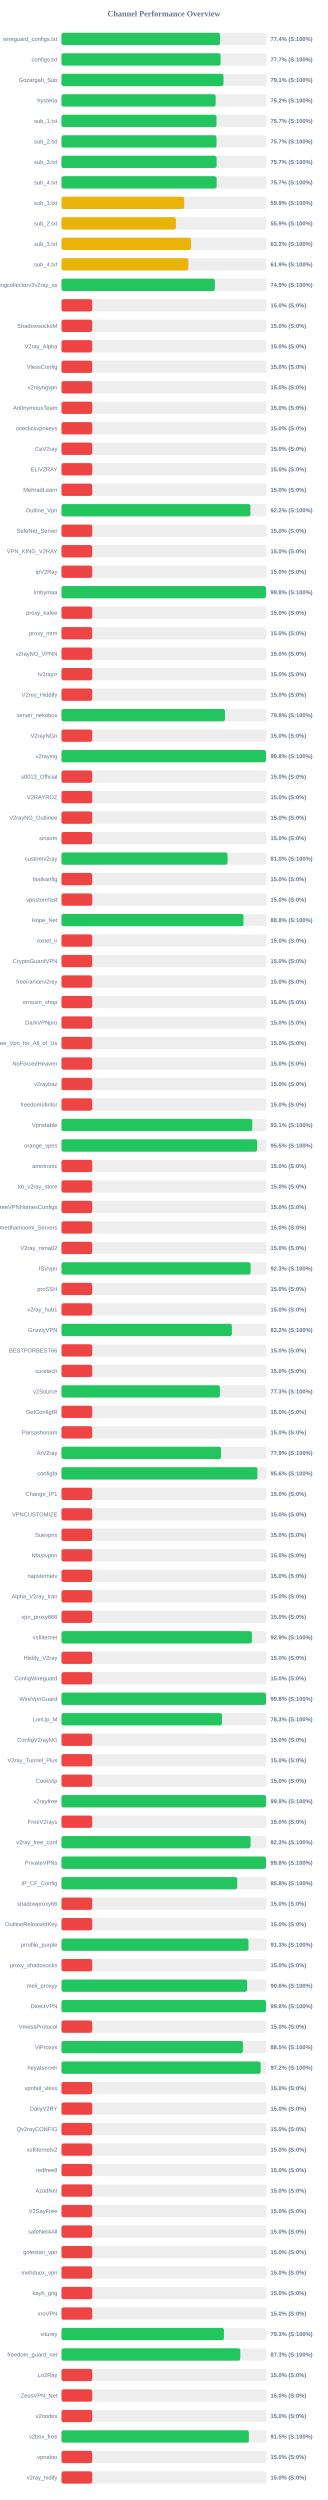
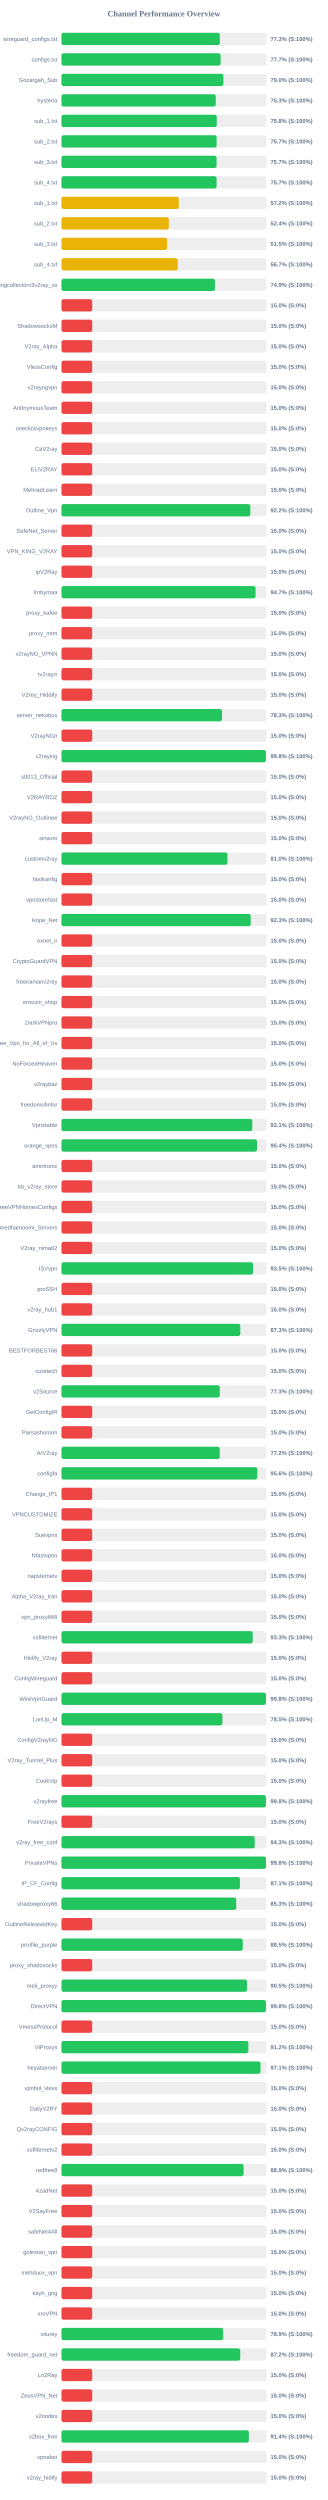
<svg xmlns="http://www.w3.org/2000/svg" width="800" height="6100" version="1.1">
  <style>
        .row { font: 14px Arial; fill: #64748b; }
        .score { font: bold 14px Arial; fill: #64748b; }
    </style>
  <text x="400" y="40" text-anchor="middle" font-size="20px" font-weight="bold" fill="#64748b">Channel Performance Overview</text>
  <rect x="150" y="80" width="500" height="30" fill="#eee" rx="5" />
-   <rect x="150" y="80" width="386.85" height="30" fill="#22c55e" rx="5" />
+   <rect x="150" y="80" width="386.4" height="30" fill="#22c55e" rx="5" />
  <text x="140" y="100" text-anchor="end" class="row">wireguard_configs.txt</text>
-   <text x="660" y="100" text-anchor="start" class="score">77.4% (S:100%)</text>
+   <text x="660" y="100" text-anchor="start" class="score">77.3% (S:100%)</text>
  <rect x="150" y="130" width="500" height="30" fill="#eee" rx="5" />
-   <rect x="150" y="130" width="388.3" height="30" fill="#22c55e" rx="5" />
+   <rect x="150" y="130" width="388.35" height="30" fill="#22c55e" rx="5" />
  <text x="140" y="150" text-anchor="end" class="row">configs.txt</text>
  <text x="660" y="150" text-anchor="start" class="score">77.7% (S:100%)</text>
  <rect x="150" y="180" width="500" height="30" fill="#eee" rx="5" />
-   <rect x="150" y="180" width="395.3" height="30" fill="#22c55e" rx="5" />
+   <rect x="150" y="180" width="395.05" height="30" fill="#22c55e" rx="5" />
  <text x="140" y="200" text-anchor="end" class="row">Gozargah_Sub</text>
-   <text x="660" y="200" text-anchor="start" class="score">79.1% (S:100%)</text>
+   <text x="660" y="200" text-anchor="start" class="score">79.0% (S:100%)</text>
  <rect x="150" y="230" width="500" height="30" fill="#eee" rx="5" />
-   <rect x="150" y="230" width="376.2" height="30" fill="#22c55e" rx="5" />
+   <rect x="150" y="230" width="376.4" height="30" fill="#22c55e" rx="5" />
  <text x="140" y="250" text-anchor="end" class="row">hysteria</text>
-   <text x="660" y="250" text-anchor="start" class="score">75.2% (S:100%)</text>
+   <text x="660" y="250" text-anchor="start" class="score">75.3% (S:100%)</text>
  <rect x="150" y="280" width="500" height="30" fill="#eee" rx="5" />
-   <rect x="150" y="280" width="378.35" height="30" fill="#22c55e" rx="5" />
+   <rect x="150" y="280" width="378.95" height="30" fill="#22c55e" rx="5" />
  <text x="140" y="300" text-anchor="end" class="row">sub_1.txt</text>
-   <text x="660" y="300" text-anchor="start" class="score">75.7% (S:100%)</text>
+   <text x="660" y="300" text-anchor="start" class="score">75.8% (S:100%)</text>
  <rect x="150" y="330" width="500" height="30" fill="#eee" rx="5" />
-   <rect x="150" y="330" width="378.35" height="30" fill="#22c55e" rx="5" />
+   <rect x="150" y="330" width="378.6" height="30" fill="#22c55e" rx="5" />
  <text x="140" y="350" text-anchor="end" class="row">sub_2.txt</text>
  <text x="660" y="350" text-anchor="start" class="score">75.7% (S:100%)</text>
  <rect x="150" y="380" width="500" height="30" fill="#eee" rx="5" />
-   <rect x="150" y="380" width="378.5" height="30" fill="#22c55e" rx="5" />
+   <rect x="150" y="380" width="378.45" height="30" fill="#22c55e" rx="5" />
  <text x="140" y="400" text-anchor="end" class="row">sub_3.txt</text>
  <text x="660" y="400" text-anchor="start" class="score">75.7% (S:100%)</text>
  <rect x="150" y="430" width="500" height="30" fill="#eee" rx="5" />
-   <rect x="150" y="430" width="378.6" height="30" fill="#22c55e" rx="5" />
+   <rect x="150" y="430" width="378.5" height="30" fill="#22c55e" rx="5" />
  <text x="140" y="450" text-anchor="end" class="row">sub_4.txt</text>
  <text x="660" y="450" text-anchor="start" class="score">75.7% (S:100%)</text>
  <rect x="150" y="480" width="500" height="30" fill="#eee" rx="5" />
-   <rect x="150" y="480" width="299.4" height="30" fill="#eab308" rx="5" />
+   <rect x="150" y="480" width="286.2" height="30" fill="#eab308" rx="5" />
  <text x="140" y="500" text-anchor="end" class="row">sub_1.txt</text>
-   <text x="660" y="500" text-anchor="start" class="score">59.9% (S:100%)</text>
+   <text x="660" y="500" text-anchor="start" class="score">57.2% (S:100%)</text>
  <rect x="150" y="530" width="500" height="30" fill="#eee" rx="5" />
-   <rect x="150" y="530" width="279.25" height="30" fill="#eab308" rx="5" />
+   <rect x="150" y="530" width="261.9" height="30" fill="#eab308" rx="5" />
  <text x="140" y="550" text-anchor="end" class="row">sub_2.txt</text>
-   <text x="660" y="550" text-anchor="start" class="score">55.9% (S:100%)</text>
+   <text x="660" y="550" text-anchor="start" class="score">52.4% (S:100%)</text>
  <rect x="150" y="580" width="500" height="30" fill="#eee" rx="5" />
-   <rect x="150" y="580" width="316.05" height="30" fill="#eab308" rx="5" />
+   <rect x="150" y="580" width="257.5" height="30" fill="#eab308" rx="5" />
  <text x="140" y="600" text-anchor="end" class="row">sub_3.txt</text>
-   <text x="660" y="600" text-anchor="start" class="score">63.2% (S:100%)</text>
+   <text x="660" y="600" text-anchor="start" class="score">51.5% (S:100%)</text>
  <rect x="150" y="630" width="500" height="30" fill="#eee" rx="5" />
-   <rect x="150" y="630" width="309.55" height="30" fill="#eab308" rx="5" />
+   <rect x="150" y="630" width="283.65" height="30" fill="#eab308" rx="5" />
  <text x="140" y="650" text-anchor="end" class="row">sub_4.txt</text>
-   <text x="660" y="650" text-anchor="start" class="score">61.9% (S:100%)</text>
+   <text x="660" y="650" text-anchor="start" class="score">56.7% (S:100%)</text>
  <rect x="150" y="680" width="500" height="30" fill="#eee" rx="5" />
-   <rect x="150" y="680" width="374.3" height="30" fill="#22c55e" rx="5" />
+   <rect x="150" y="680" width="374.45" height="30" fill="#22c55e" rx="5" />
  <text x="140" y="700" text-anchor="end" class="row">kayhgngcollectorv3v2ray_ss</text>
  <text x="660" y="700" text-anchor="start" class="score">74.9% (S:100%)</text>
  <rect x="150" y="730" width="500" height="30" fill="#eee" rx="5" />
  <rect x="150" y="730" width="75.0" height="30" fill="#ef4444" rx="5" />
  <text x="140" y="750" text-anchor="end" class="row" />
  <text x="660" y="750" text-anchor="start" class="score">15.0% (S:0%)</text>
  <rect x="150" y="780" width="500" height="30" fill="#eee" rx="5" />
  <rect x="150" y="780" width="75.0" height="30" fill="#ef4444" rx="5" />
  <text x="140" y="800" text-anchor="end" class="row">ShadowsocksM</text>
  <text x="660" y="800" text-anchor="start" class="score">15.0% (S:0%)</text>
  <rect x="150" y="830" width="500" height="30" fill="#eee" rx="5" />
  <rect x="150" y="830" width="75.0" height="30" fill="#ef4444" rx="5" />
  <text x="140" y="850" text-anchor="end" class="row">V2ray_Alpha</text>
  <text x="660" y="850" text-anchor="start" class="score">15.0% (S:0%)</text>
  <rect x="150" y="880" width="500" height="30" fill="#eee" rx="5" />
  <rect x="150" y="880" width="75.0" height="30" fill="#ef4444" rx="5" />
  <text x="140" y="900" text-anchor="end" class="row">VlessConfig</text>
  <text x="660" y="900" text-anchor="start" class="score">15.0% (S:0%)</text>
  <rect x="150" y="930" width="500" height="30" fill="#eee" rx="5" />
  <rect x="150" y="930" width="75.0" height="30" fill="#ef4444" rx="5" />
  <text x="140" y="950" text-anchor="end" class="row">v2rayngvpn</text>
  <text x="660" y="950" text-anchor="start" class="score">15.0% (S:0%)</text>
  <rect x="150" y="980" width="500" height="30" fill="#eee" rx="5" />
  <rect x="150" y="980" width="75.0" height="30" fill="#ef4444" rx="5" />
  <text x="140" y="1000" text-anchor="end" class="row">An0nymousTeam</text>
  <text x="660" y="1000" text-anchor="start" class="score">15.0% (S:0%)</text>
  <rect x="150" y="1030" width="500" height="30" fill="#eee" rx="5" />
  <rect x="150" y="1030" width="75.0" height="30" fill="#ef4444" rx="5" />
  <text x="140" y="1050" text-anchor="end" class="row">oneclickvpnkeys</text>
  <text x="660" y="1050" text-anchor="start" class="score">15.0% (S:0%)</text>
  <rect x="150" y="1080" width="500" height="30" fill="#eee" rx="5" />
  <rect x="150" y="1080" width="75.0" height="30" fill="#ef4444" rx="5" />
  <text x="140" y="1100" text-anchor="end" class="row">CaV2ray</text>
  <text x="660" y="1100" text-anchor="start" class="score">15.0% (S:0%)</text>
  <rect x="150" y="1130" width="500" height="30" fill="#eee" rx="5" />
  <rect x="150" y="1130" width="75.0" height="30" fill="#ef4444" rx="5" />
  <text x="140" y="1150" text-anchor="end" class="row">ELiV2RAY</text>
  <text x="660" y="1150" text-anchor="start" class="score">15.0% (S:0%)</text>
  <rect x="150" y="1180" width="500" height="30" fill="#eee" rx="5" />
  <rect x="150" y="1180" width="75.0" height="30" fill="#ef4444" rx="5" />
  <text x="140" y="1200" text-anchor="end" class="row">MehradLearn</text>
  <text x="660" y="1200" text-anchor="start" class="score">15.0% (S:0%)</text>
  <rect x="150" y="1230" width="500" height="30" fill="#eee" rx="5" />
-   <rect x="150" y="1230" width="460.95" height="30" fill="#22c55e" rx="5" />
+   <rect x="150" y="1230" width="460.75" height="30" fill="#22c55e" rx="5" />
  <text x="140" y="1250" text-anchor="end" class="row">Outline_Vpn</text>
  <text x="660" y="1250" text-anchor="start" class="score">92.2% (S:100%)</text>
  <rect x="150" y="1280" width="500" height="30" fill="#eee" rx="5" />
  <rect x="150" y="1280" width="75.0" height="30" fill="#ef4444" rx="5" />
  <text x="140" y="1300" text-anchor="end" class="row">SafeNet_Server</text>
  <text x="660" y="1300" text-anchor="start" class="score">15.0% (S:0%)</text>
  <rect x="150" y="1330" width="500" height="30" fill="#eee" rx="5" />
  <rect x="150" y="1330" width="75.0" height="30" fill="#ef4444" rx="5" />
  <text x="140" y="1350" text-anchor="end" class="row">VPN_KING_V2RAY</text>
  <text x="660" y="1350" text-anchor="start" class="score">15.0% (S:0%)</text>
  <rect x="150" y="1380" width="500" height="30" fill="#eee" rx="5" />
  <rect x="150" y="1380" width="75.0" height="30" fill="#ef4444" rx="5" />
  <text x="140" y="1400" text-anchor="end" class="row">ipV2Ray</text>
  <text x="660" y="1400" text-anchor="start" class="score">15.0% (S:0%)</text>
  <rect x="150" y="1430" width="500" height="30" fill="#eee" rx="5" />
-   <rect x="150" y="1430" width="498.9" height="30" fill="#22c55e" rx="5" />
+   <rect x="150" y="1430" width="473.6" height="30" fill="#22c55e" rx="5" />
  <text x="140" y="1450" text-anchor="end" class="row">lrnbymaa</text>
-   <text x="660" y="1450" text-anchor="start" class="score">99.8% (S:100%)</text>
+   <text x="660" y="1450" text-anchor="start" class="score">94.7% (S:100%)</text>
  <rect x="150" y="1480" width="500" height="30" fill="#eee" rx="5" />
  <rect x="150" y="1480" width="75.0" height="30" fill="#ef4444" rx="5" />
  <text x="140" y="1500" text-anchor="end" class="row">proxy_kafee</text>
  <text x="660" y="1500" text-anchor="start" class="score">15.0% (S:0%)</text>
  <rect x="150" y="1530" width="500" height="30" fill="#eee" rx="5" />
  <rect x="150" y="1530" width="75.0" height="30" fill="#ef4444" rx="5" />
  <text x="140" y="1550" text-anchor="end" class="row">proxy_mtm</text>
  <text x="660" y="1550" text-anchor="start" class="score">15.0% (S:0%)</text>
  <rect x="150" y="1580" width="500" height="30" fill="#eee" rx="5" />
  <rect x="150" y="1580" width="75.0" height="30" fill="#ef4444" rx="5" />
  <text x="140" y="1600" text-anchor="end" class="row">v2rayNG_VPNN</text>
  <text x="660" y="1600" text-anchor="start" class="score">15.0% (S:0%)</text>
  <rect x="150" y="1630" width="500" height="30" fill="#eee" rx="5" />
  <rect x="150" y="1630" width="75.0" height="30" fill="#ef4444" rx="5" />
  <text x="140" y="1650" text-anchor="end" class="row">tv2rayrr</text>
  <text x="660" y="1650" text-anchor="start" class="score">15.0% (S:0%)</text>
  <rect x="150" y="1680" width="500" height="30" fill="#eee" rx="5" />
  <rect x="150" y="1680" width="75.0" height="30" fill="#ef4444" rx="5" />
  <text x="140" y="1700" text-anchor="end" class="row">V2rey_Hiddify</text>
  <text x="660" y="1700" text-anchor="start" class="score">15.0% (S:0%)</text>
  <rect x="150" y="1730" width="500" height="30" fill="#eee" rx="5" />
-   <rect x="150" y="1730" width="399.0" height="30" fill="#22c55e" rx="5" />
+   <rect x="150" y="1730" width="391.75" height="30" fill="#22c55e" rx="5" />
  <text x="140" y="1750" text-anchor="end" class="row">server_nekobox</text>
-   <text x="660" y="1750" text-anchor="start" class="score">79.8% (S:100%)</text>
+   <text x="660" y="1750" text-anchor="start" class="score">78.3% (S:100%)</text>
  <rect x="150" y="1780" width="500" height="30" fill="#eee" rx="5" />
  <rect x="150" y="1780" width="75.0" height="30" fill="#ef4444" rx="5" />
  <text x="140" y="1800" text-anchor="end" class="row">V2rayNGn</text>
  <text x="660" y="1800" text-anchor="start" class="score">15.0% (S:0%)</text>
  <rect x="150" y="1830" width="500" height="30" fill="#eee" rx="5" />
-   <rect x="150" y="1830" width="499.0" height="30" fill="#22c55e" rx="5" />
+   <rect x="150" y="1830" width="498.85" height="30" fill="#22c55e" rx="5" />
  <text x="140" y="1850" text-anchor="end" class="row">v2raying</text>
  <text x="660" y="1850" text-anchor="start" class="score">99.8% (S:100%)</text>
  <rect x="150" y="1880" width="500" height="30" fill="#eee" rx="5" />
  <rect x="150" y="1880" width="75.0" height="30" fill="#ef4444" rx="5" />
  <text x="140" y="1900" text-anchor="end" class="row">s0013_Official</text>
  <text x="660" y="1900" text-anchor="start" class="score">15.0% (S:0%)</text>
  <rect x="150" y="1930" width="500" height="30" fill="#eee" rx="5" />
  <rect x="150" y="1930" width="75.0" height="30" fill="#ef4444" rx="5" />
  <text x="140" y="1950" text-anchor="end" class="row">V2RAYROZ</text>
  <text x="660" y="1950" text-anchor="start" class="score">15.0% (S:0%)</text>
  <rect x="150" y="1980" width="500" height="30" fill="#eee" rx="5" />
  <rect x="150" y="1980" width="75.0" height="30" fill="#ef4444" rx="5" />
  <text x="140" y="2000" text-anchor="end" class="row">V2rayNG_Outlinee</text>
  <text x="660" y="2000" text-anchor="start" class="score">15.0% (S:0%)</text>
  <rect x="150" y="2030" width="500" height="30" fill="#eee" rx="5" />
  <rect x="150" y="2030" width="75.0" height="30" fill="#ef4444" rx="5" />
  <text x="140" y="2050" text-anchor="end" class="row">sinavm</text>
  <text x="660" y="2050" text-anchor="start" class="score">15.0% (S:0%)</text>
  <rect x="150" y="2080" width="500" height="30" fill="#eee" rx="5" />
-   <rect x="150" y="2080" width="405.25" height="30" fill="#22c55e" rx="5" />
+   <rect x="150" y="2080" width="404.95" height="30" fill="#22c55e" rx="5" />
  <text x="140" y="2100" text-anchor="end" class="row">customv2ray</text>
  <text x="660" y="2100" text-anchor="start" class="score">81.0% (S:100%)</text>
  <rect x="150" y="2130" width="500" height="30" fill="#eee" rx="5" />
  <rect x="150" y="2130" width="75.0" height="30" fill="#ef4444" rx="5" />
  <text x="140" y="2150" text-anchor="end" class="row">fastkanfig</text>
  <text x="660" y="2150" text-anchor="start" class="score">15.0% (S:0%)</text>
  <rect x="150" y="2180" width="500" height="30" fill="#eee" rx="5" />
  <rect x="150" y="2180" width="75.0" height="30" fill="#ef4444" rx="5" />
  <text x="140" y="2200" text-anchor="end" class="row">vpnstorefast</text>
  <text x="660" y="2200" text-anchor="start" class="score">15.0% (S:0%)</text>
  <rect x="150" y="2230" width="500" height="30" fill="#eee" rx="5" />
-   <rect x="150" y="2230" width="444.05" height="30" fill="#22c55e" rx="5" />
+   <rect x="150" y="2230" width="461.65" height="30" fill="#22c55e" rx="5" />
  <text x="140" y="2250" text-anchor="end" class="row">Hope_Net</text>
-   <text x="660" y="2250" text-anchor="start" class="score">88.8% (S:100%)</text>
+   <text x="660" y="2250" text-anchor="start" class="score">92.3% (S:100%)</text>
  <rect x="150" y="2280" width="500" height="30" fill="#eee" rx="5" />
  <rect x="150" y="2280" width="75.0" height="30" fill="#ef4444" rx="5" />
  <text x="140" y="2300" text-anchor="end" class="row">oxnet_ir</text>
  <text x="660" y="2300" text-anchor="start" class="score">15.0% (S:0%)</text>
  <rect x="150" y="2330" width="500" height="30" fill="#eee" rx="5" />
  <rect x="150" y="2330" width="75.0" height="30" fill="#ef4444" rx="5" />
  <text x="140" y="2350" text-anchor="end" class="row">CryptoGuardVPN</text>
  <text x="660" y="2350" text-anchor="start" class="score">15.0% (S:0%)</text>
  <rect x="150" y="2380" width="500" height="30" fill="#eee" rx="5" />
  <rect x="150" y="2380" width="75.0" height="30" fill="#ef4444" rx="5" />
  <text x="140" y="2400" text-anchor="end" class="row">freeiranianv2rey</text>
  <text x="660" y="2400" text-anchor="start" class="score">15.0% (S:0%)</text>
  <rect x="150" y="2430" width="500" height="30" fill="#eee" rx="5" />
  <rect x="150" y="2430" width="75.0" height="30" fill="#ef4444" rx="5" />
  <text x="140" y="2450" text-anchor="end" class="row">ernoxin_shop</text>
  <text x="660" y="2450" text-anchor="start" class="score">15.0% (S:0%)</text>
  <rect x="150" y="2480" width="500" height="30" fill="#eee" rx="5" />
  <rect x="150" y="2480" width="75.0" height="30" fill="#ef4444" rx="5" />
  <text x="140" y="2500" text-anchor="end" class="row">DarkVPNpro</text>
  <text x="660" y="2500" text-anchor="start" class="score">15.0% (S:0%)</text>
  <rect x="150" y="2530" width="500" height="30" fill="#eee" rx="5" />
  <rect x="150" y="2530" width="75.0" height="30" fill="#ef4444" rx="5" />
  <text x="140" y="2550" text-anchor="end" class="row">Free_Vpn_for_All_of_Us</text>
  <text x="660" y="2550" text-anchor="start" class="score">15.0% (S:0%)</text>
  <rect x="150" y="2580" width="500" height="30" fill="#eee" rx="5" />
  <rect x="150" y="2580" width="75.0" height="30" fill="#ef4444" rx="5" />
  <text x="140" y="2600" text-anchor="end" class="row">NoForcedHeaven</text>
  <text x="660" y="2600" text-anchor="start" class="score">15.0% (S:0%)</text>
  <rect x="150" y="2630" width="500" height="30" fill="#eee" rx="5" />
  <rect x="150" y="2630" width="75.0" height="30" fill="#ef4444" rx="5" />
  <text x="140" y="2650" text-anchor="end" class="row">v2raybaz</text>
  <text x="660" y="2650" text-anchor="start" class="score">15.0% (S:0%)</text>
  <rect x="150" y="2680" width="500" height="30" fill="#eee" rx="5" />
  <rect x="150" y="2680" width="75.0" height="30" fill="#ef4444" rx="5" />
  <text x="140" y="2700" text-anchor="end" class="row">freedomofinfor</text>
  <text x="660" y="2700" text-anchor="start" class="score">15.0% (S:0%)</text>
  <rect x="150" y="2730" width="500" height="30" fill="#eee" rx="5" />
-   <rect x="150" y="2730" width="465.55" height="30" fill="#22c55e" rx="5" />
+   <rect x="150" y="2730" width="465.5" height="30" fill="#22c55e" rx="5" />
  <text x="140" y="2750" text-anchor="end" class="row">Vpnstable</text>
  <text x="660" y="2750" text-anchor="start" class="score">93.1% (S:100%)</text>
  <rect x="150" y="2780" width="500" height="30" fill="#eee" rx="5" />
-   <rect x="150" y="2780" width="477.45" height="30" fill="#22c55e" rx="5" />
+   <rect x="150" y="2780" width="477.1" height="30" fill="#22c55e" rx="5" />
  <text x="140" y="2800" text-anchor="end" class="row">orange_vpns</text>
-   <text x="660" y="2800" text-anchor="start" class="score">95.5% (S:100%)</text>
+   <text x="660" y="2800" text-anchor="start" class="score">95.4% (S:100%)</text>
  <rect x="150" y="2830" width="500" height="30" fill="#eee" rx="5" />
  <rect x="150" y="2830" width="75.0" height="30" fill="#ef4444" rx="5" />
  <text x="140" y="2850" text-anchor="end" class="row">amirtronic</text>
  <text x="660" y="2850" text-anchor="start" class="score">15.0% (S:0%)</text>
  <rect x="150" y="2880" width="500" height="30" fill="#eee" rx="5" />
  <rect x="150" y="2880" width="75.0" height="30" fill="#ef4444" rx="5" />
  <text x="140" y="2900" text-anchor="end" class="row">kb_v2ray_store</text>
  <text x="660" y="2900" text-anchor="start" class="score">15.0% (S:0%)</text>
  <rect x="150" y="2930" width="500" height="30" fill="#eee" rx="5" />
  <rect x="150" y="2930" width="75.0" height="30" fill="#ef4444" rx="5" />
  <text x="140" y="2950" text-anchor="end" class="row">FreeVPNHomesConfigs</text>
  <text x="660" y="2950" text-anchor="start" class="score">15.0% (S:0%)</text>
  <rect x="150" y="2980" width="500" height="30" fill="#eee" rx="5" />
  <rect x="150" y="2980" width="75.0" height="30" fill="#ef4444" rx="5" />
  <text x="140" y="3000" text-anchor="end" class="row">Ahmedhamoomi_Servers</text>
  <text x="660" y="3000" text-anchor="start" class="score">15.0% (S:0%)</text>
  <rect x="150" y="3030" width="500" height="30" fill="#eee" rx="5" />
  <rect x="150" y="3030" width="75.0" height="30" fill="#ef4444" rx="5" />
  <text x="140" y="3050" text-anchor="end" class="row">V2ray_nima02</text>
  <text x="660" y="3050" text-anchor="start" class="score">15.0% (S:0%)</text>
  <rect x="150" y="3080" width="500" height="30" fill="#eee" rx="5" />
-   <rect x="150" y="3080" width="461.5" height="30" fill="#22c55e" rx="5" />
+   <rect x="150" y="3080" width="467.45" height="30" fill="#22c55e" rx="5" />
  <text x="140" y="3100" text-anchor="end" class="row">ISVvpn</text>
-   <text x="660" y="3100" text-anchor="start" class="score">92.3% (S:100%)</text>
+   <text x="660" y="3100" text-anchor="start" class="score">93.5% (S:100%)</text>
  <rect x="150" y="3130" width="500" height="30" fill="#eee" rx="5" />
  <rect x="150" y="3130" width="75.0" height="30" fill="#ef4444" rx="5" />
  <text x="140" y="3150" text-anchor="end" class="row">proSSH</text>
  <text x="660" y="3150" text-anchor="start" class="score">15.0% (S:0%)</text>
  <rect x="150" y="3180" width="500" height="30" fill="#eee" rx="5" />
  <rect x="150" y="3180" width="75.0" height="30" fill="#ef4444" rx="5" />
  <text x="140" y="3200" text-anchor="end" class="row">v2ray_hub1</text>
  <text x="660" y="3200" text-anchor="start" class="score">15.0% (S:0%)</text>
  <rect x="150" y="3230" width="500" height="30" fill="#eee" rx="5" />
-   <rect x="150" y="3230" width="415.75" height="30" fill="#22c55e" rx="5" />
+   <rect x="150" y="3230" width="436.35" height="30" fill="#22c55e" rx="5" />
  <text x="140" y="3250" text-anchor="end" class="row">GrizzlyVPN</text>
-   <text x="660" y="3250" text-anchor="start" class="score">83.2% (S:100%)</text>
+   <text x="660" y="3250" text-anchor="start" class="score">87.3% (S:100%)</text>
  <rect x="150" y="3280" width="500" height="30" fill="#eee" rx="5" />
  <rect x="150" y="3280" width="75.0" height="30" fill="#ef4444" rx="5" />
  <text x="140" y="3300" text-anchor="end" class="row">BESTFORBEST66</text>
  <text x="660" y="3300" text-anchor="start" class="score">15.0% (S:0%)</text>
  <rect x="150" y="3330" width="500" height="30" fill="#eee" rx="5" />
  <rect x="150" y="3330" width="75.0" height="30" fill="#ef4444" rx="5" />
  <text x="140" y="3350" text-anchor="end" class="row">curetech</text>
  <text x="660" y="3350" text-anchor="start" class="score">15.0% (S:0%)</text>
  <rect x="150" y="3380" width="500" height="30" fill="#eee" rx="5" />
-   <rect x="150" y="3380" width="386.5" height="30" fill="#22c55e" rx="5" />
+   <rect x="150" y="3380" width="386.3" height="30" fill="#22c55e" rx="5" />
  <text x="140" y="3400" text-anchor="end" class="row">v2Source</text>
  <text x="660" y="3400" text-anchor="start" class="score">77.3% (S:100%)</text>
  <rect x="150" y="3430" width="500" height="30" fill="#eee" rx="5" />
  <rect x="150" y="3430" width="75.0" height="30" fill="#ef4444" rx="5" />
  <text x="140" y="3450" text-anchor="end" class="row">GetConfigIR</text>
  <text x="660" y="3450" text-anchor="start" class="score">15.0% (S:0%)</text>
  <rect x="150" y="3480" width="500" height="30" fill="#eee" rx="5" />
  <rect x="150" y="3480" width="75.0" height="30" fill="#ef4444" rx="5" />
  <text x="140" y="3500" text-anchor="end" class="row">Parsashonam</text>
  <text x="660" y="3500" text-anchor="start" class="score">15.0% (S:0%)</text>
  <rect x="150" y="3530" width="500" height="30" fill="#eee" rx="5" />
-   <rect x="150" y="3530" width="389.45" height="30" fill="#22c55e" rx="5" />
+   <rect x="150" y="3530" width="386.15" height="30" fill="#22c55e" rx="5" />
  <text x="140" y="3550" text-anchor="end" class="row">ArV2ray</text>
-   <text x="660" y="3550" text-anchor="start" class="score">77.9% (S:100%)</text>
+   <text x="660" y="3550" text-anchor="start" class="score">77.2% (S:100%)</text>
  <rect x="150" y="3580" width="500" height="30" fill="#eee" rx="5" />
-   <rect x="150" y="3580" width="478.1" height="30" fill="#22c55e" rx="5" />
+   <rect x="150" y="3580" width="477.9" height="30" fill="#22c55e" rx="5" />
  <text x="140" y="3600" text-anchor="end" class="row">configfa</text>
  <text x="660" y="3600" text-anchor="start" class="score">95.6% (S:100%)</text>
  <rect x="150" y="3630" width="500" height="30" fill="#eee" rx="5" />
  <rect x="150" y="3630" width="75.0" height="30" fill="#ef4444" rx="5" />
  <text x="140" y="3650" text-anchor="end" class="row">Change_IP1</text>
  <text x="660" y="3650" text-anchor="start" class="score">15.0% (S:0%)</text>
  <rect x="150" y="3680" width="500" height="30" fill="#eee" rx="5" />
  <rect x="150" y="3680" width="75.0" height="30" fill="#ef4444" rx="5" />
  <text x="140" y="3700" text-anchor="end" class="row">VPNCUSTOMIZE</text>
  <text x="660" y="3700" text-anchor="start" class="score">15.0% (S:0%)</text>
  <rect x="150" y="3730" width="500" height="30" fill="#eee" rx="5" />
  <rect x="150" y="3730" width="75.0" height="30" fill="#ef4444" rx="5" />
  <text x="140" y="3750" text-anchor="end" class="row">Suevpnx</text>
  <text x="660" y="3750" text-anchor="start" class="score">15.0% (S:0%)</text>
  <rect x="150" y="3780" width="500" height="30" fill="#eee" rx="5" />
  <rect x="150" y="3780" width="75.0" height="30" fill="#ef4444" rx="5" />
  <text x="140" y="3800" text-anchor="end" class="row">Nfastvpnn</text>
  <text x="660" y="3800" text-anchor="start" class="score">15.0% (S:0%)</text>
  <rect x="150" y="3830" width="500" height="30" fill="#eee" rx="5" />
  <rect x="150" y="3830" width="75.0" height="30" fill="#ef4444" rx="5" />
  <text x="140" y="3850" text-anchor="end" class="row">napsternetv</text>
  <text x="660" y="3850" text-anchor="start" class="score">15.0% (S:0%)</text>
  <rect x="150" y="3880" width="500" height="30" fill="#eee" rx="5" />
  <rect x="150" y="3880" width="75.0" height="30" fill="#ef4444" rx="5" />
  <text x="140" y="3900" text-anchor="end" class="row">Alpha_V2ray_Iran</text>
  <text x="660" y="3900" text-anchor="start" class="score">15.0% (S:0%)</text>
  <rect x="150" y="3930" width="500" height="30" fill="#eee" rx="5" />
  <rect x="150" y="3930" width="75.0" height="30" fill="#ef4444" rx="5" />
  <text x="140" y="3950" text-anchor="end" class="row">vpn_proxy666</text>
  <text x="660" y="3950" text-anchor="start" class="score">15.0% (S:0%)</text>
  <rect x="150" y="3980" width="500" height="30" fill="#eee" rx="5" />
-   <rect x="150" y="3980" width="464.65" height="30" fill="#22c55e" rx="5" />
+   <rect x="150" y="3980" width="466.6" height="30" fill="#22c55e" rx="5" />
  <text x="140" y="4000" text-anchor="end" class="row">xsfilternet</text>
-   <text x="660" y="4000" text-anchor="start" class="score">92.9% (S:100%)</text>
+   <text x="660" y="4000" text-anchor="start" class="score">93.3% (S:100%)</text>
  <rect x="150" y="4030" width="500" height="30" fill="#eee" rx="5" />
  <rect x="150" y="4030" width="75.0" height="30" fill="#ef4444" rx="5" />
  <text x="140" y="4050" text-anchor="end" class="row">Hiidify_V2ray</text>
  <text x="660" y="4050" text-anchor="start" class="score">15.0% (S:0%)</text>
  <rect x="150" y="4080" width="500" height="30" fill="#eee" rx="5" />
  <rect x="150" y="4080" width="75.0" height="30" fill="#ef4444" rx="5" />
  <text x="140" y="4100" text-anchor="end" class="row">ConfigWireguard</text>
  <text x="660" y="4100" text-anchor="start" class="score">15.0% (S:0%)</text>
  <rect x="150" y="4130" width="500" height="30" fill="#eee" rx="5" />
-   <rect x="150" y="4130" width="499.05" height="30" fill="#22c55e" rx="5" />
+   <rect x="150" y="4130" width="498.9" height="30" fill="#22c55e" rx="5" />
  <text x="140" y="4150" text-anchor="end" class="row">WireVpnGuard</text>
  <text x="660" y="4150" text-anchor="start" class="score">99.8% (S:100%)</text>
  <rect x="150" y="4180" width="500" height="30" fill="#eee" rx="5" />
-   <rect x="150" y="4180" width="391.6" height="30" fill="#22c55e" rx="5" />
+   <rect x="150" y="4180" width="392.6" height="30" fill="#22c55e" rx="5" />
  <text x="140" y="4200" text-anchor="end" class="row">LonUp_M</text>
-   <text x="660" y="4200" text-anchor="start" class="score">78.3% (S:100%)</text>
+   <text x="660" y="4200" text-anchor="start" class="score">78.5% (S:100%)</text>
  <rect x="150" y="4230" width="500" height="30" fill="#eee" rx="5" />
  <rect x="150" y="4230" width="75.0" height="30" fill="#ef4444" rx="5" />
  <text x="140" y="4250" text-anchor="end" class="row">ConfigV2rayNG</text>
  <text x="660" y="4250" text-anchor="start" class="score">15.0% (S:0%)</text>
  <rect x="150" y="4280" width="500" height="30" fill="#eee" rx="5" />
  <rect x="150" y="4280" width="75.0" height="30" fill="#ef4444" rx="5" />
  <text x="140" y="4300" text-anchor="end" class="row">V2ray_Tunnel_Plus</text>
  <text x="660" y="4300" text-anchor="start" class="score">15.0% (S:0%)</text>
  <rect x="150" y="4330" width="500" height="30" fill="#eee" rx="5" />
  <rect x="150" y="4330" width="75.0" height="30" fill="#ef4444" rx="5" />
  <text x="140" y="4350" text-anchor="end" class="row">CookVip</text>
  <text x="660" y="4350" text-anchor="start" class="score">15.0% (S:0%)</text>
  <rect x="150" y="4380" width="500" height="30" fill="#eee" rx="5" />
-   <rect x="150" y="4380" width="499.1" height="30" fill="#22c55e" rx="5" />
+   <rect x="150" y="4380" width="498.9" height="30" fill="#22c55e" rx="5" />
  <text x="140" y="4400" text-anchor="end" class="row">v2rayfree</text>
  <text x="660" y="4400" text-anchor="start" class="score">99.8% (S:100%)</text>
  <rect x="150" y="4430" width="500" height="30" fill="#eee" rx="5" />
  <rect x="150" y="4430" width="75.0" height="30" fill="#ef4444" rx="5" />
  <text x="140" y="4450" text-anchor="end" class="row">FreeV2rays</text>
  <text x="660" y="4450" text-anchor="start" class="score">15.0% (S:0%)</text>
  <rect x="150" y="4480" width="500" height="30" fill="#eee" rx="5" />
-   <rect x="150" y="4480" width="461.4" height="30" fill="#22c55e" rx="5" />
+   <rect x="150" y="4480" width="471.5" height="30" fill="#22c55e" rx="5" />
  <text x="140" y="4500" text-anchor="end" class="row">v2ray_free_conf</text>
-   <text x="660" y="4500" text-anchor="start" class="score">92.3% (S:100%)</text>
+   <text x="660" y="4500" text-anchor="start" class="score">94.3% (S:100%)</text>
  <rect x="150" y="4530" width="500" height="30" fill="#eee" rx="5" />
-   <rect x="150" y="4530" width="499.05" height="30" fill="#22c55e" rx="5" />
+   <rect x="150" y="4530" width="498.9" height="30" fill="#22c55e" rx="5" />
  <text x="140" y="4550" text-anchor="end" class="row">PrivateVPNs</text>
  <text x="660" y="4550" text-anchor="start" class="score">99.8% (S:100%)</text>
  <rect x="150" y="4580" width="500" height="30" fill="#eee" rx="5" />
-   <rect x="150" y="4580" width="428.8" height="30" fill="#22c55e" rx="5" />
+   <rect x="150" y="4580" width="435.45" height="30" fill="#22c55e" rx="5" />
  <text x="140" y="4600" text-anchor="end" class="row">IP_CF_Config</text>
-   <text x="660" y="4600" text-anchor="start" class="score">85.8% (S:100%)</text>
+   <text x="660" y="4600" text-anchor="start" class="score">87.1% (S:100%)</text>
  <rect x="150" y="4630" width="500" height="30" fill="#eee" rx="5" />
-   <rect x="150" y="4630" width="75.0" height="30" fill="#ef4444" rx="5" />
+   <rect x="150" y="4630" width="426.4" height="30" fill="#22c55e" rx="5" />
  <text x="140" y="4650" text-anchor="end" class="row">shadowproxy66</text>
-   <text x="660" y="4650" text-anchor="start" class="score">15.0% (S:0%)</text>
+   <text x="660" y="4650" text-anchor="start" class="score">85.3% (S:100%)</text>
  <rect x="150" y="4680" width="500" height="30" fill="#eee" rx="5" />
  <rect x="150" y="4680" width="75.0" height="30" fill="#ef4444" rx="5" />
  <text x="140" y="4700" text-anchor="end" class="row">OutlineReleasedKey</text>
  <text x="660" y="4700" text-anchor="start" class="score">15.0% (S:0%)</text>
  <rect x="150" y="4730" width="500" height="30" fill="#eee" rx="5" />
-   <rect x="150" y="4730" width="456.35" height="30" fill="#22c55e" rx="5" />
+   <rect x="150" y="4730" width="442.3" height="30" fill="#22c55e" rx="5" />
  <text x="140" y="4750" text-anchor="end" class="row">prrofile_purple</text>
-   <text x="660" y="4750" text-anchor="start" class="score">91.3% (S:100%)</text>
+   <text x="660" y="4750" text-anchor="start" class="score">88.5% (S:100%)</text>
  <rect x="150" y="4780" width="500" height="30" fill="#eee" rx="5" />
  <rect x="150" y="4780" width="75.0" height="30" fill="#ef4444" rx="5" />
  <text x="140" y="4800" text-anchor="end" class="row">proxy_shadosocks</text>
  <text x="660" y="4800" text-anchor="start" class="score">15.0% (S:0%)</text>
  <rect x="150" y="4830" width="500" height="30" fill="#eee" rx="5" />
-   <rect x="150" y="4830" width="452.9" height="30" fill="#22c55e" rx="5" />
+   <rect x="150" y="4830" width="452.6" height="30" fill="#22c55e" rx="5" />
  <text x="140" y="4850" text-anchor="end" class="row">meli_proxyy</text>
-   <text x="660" y="4850" text-anchor="start" class="score">90.6% (S:100%)</text>
+   <text x="660" y="4850" text-anchor="start" class="score">90.5% (S:100%)</text>
  <rect x="150" y="4880" width="500" height="30" fill="#eee" rx="5" />
-   <rect x="150" y="4880" width="499.05" height="30" fill="#22c55e" rx="5" />
+   <rect x="150" y="4880" width="498.9" height="30" fill="#22c55e" rx="5" />
  <text x="140" y="4900" text-anchor="end" class="row">DirectVPN</text>
  <text x="660" y="4900" text-anchor="start" class="score">99.8% (S:100%)</text>
  <rect x="150" y="4930" width="500" height="30" fill="#eee" rx="5" />
  <rect x="150" y="4930" width="75.0" height="30" fill="#ef4444" rx="5" />
  <text x="140" y="4950" text-anchor="end" class="row">VmessProtocol</text>
  <text x="660" y="4950" text-anchor="start" class="score">15.0% (S:0%)</text>
  <rect x="150" y="4980" width="500" height="30" fill="#eee" rx="5" />
-   <rect x="150" y="4980" width="442.75" height="30" fill="#22c55e" rx="5" />
+   <rect x="150" y="4980" width="456.05" height="30" fill="#22c55e" rx="5" />
  <text x="140" y="5000" text-anchor="end" class="row">ViProxys</text>
-   <text x="660" y="5000" text-anchor="start" class="score">88.5% (S:100%)</text>
+   <text x="660" y="5000" text-anchor="start" class="score">91.2% (S:100%)</text>
  <rect x="150" y="5030" width="500" height="30" fill="#eee" rx="5" />
-   <rect x="150" y="5030" width="486.0" height="30" fill="#22c55e" rx="5" />
+   <rect x="150" y="5030" width="485.65" height="30" fill="#22c55e" rx="5" />
  <text x="140" y="5050" text-anchor="end" class="row">heyatserver</text>
-   <text x="660" y="5050" text-anchor="start" class="score">97.2% (S:100%)</text>
+   <text x="660" y="5050" text-anchor="start" class="score">97.1% (S:100%)</text>
  <rect x="150" y="5080" width="500" height="30" fill="#eee" rx="5" />
  <rect x="150" y="5080" width="75.0" height="30" fill="#ef4444" rx="5" />
  <text x="140" y="5100" text-anchor="end" class="row">vpnfail_vless</text>
  <text x="660" y="5100" text-anchor="start" class="score">15.0% (S:0%)</text>
  <rect x="150" y="5130" width="500" height="30" fill="#eee" rx="5" />
  <rect x="150" y="5130" width="75.0" height="30" fill="#ef4444" rx="5" />
  <text x="140" y="5150" text-anchor="end" class="row">DailyV2RY</text>
  <text x="660" y="5150" text-anchor="start" class="score">15.0% (S:0%)</text>
  <rect x="150" y="5180" width="500" height="30" fill="#eee" rx="5" />
  <rect x="150" y="5180" width="75.0" height="30" fill="#ef4444" rx="5" />
  <text x="140" y="5200" text-anchor="end" class="row">Qv2rayCONFIG</text>
  <text x="660" y="5200" text-anchor="start" class="score">15.0% (S:0%)</text>
  <rect x="150" y="5230" width="500" height="30" fill="#eee" rx="5" />
  <rect x="150" y="5230" width="75.0" height="30" fill="#ef4444" rx="5" />
  <text x="140" y="5250" text-anchor="end" class="row">xsfilternetv2</text>
  <text x="660" y="5250" text-anchor="start" class="score">15.0% (S:0%)</text>
  <rect x="150" y="5280" width="500" height="30" fill="#eee" rx="5" />
-   <rect x="150" y="5280" width="75.0" height="30" fill="#ef4444" rx="5" />
+   <rect x="150" y="5280" width="444.4" height="30" fill="#22c55e" rx="5" />
  <text x="140" y="5300" text-anchor="end" class="row">redfree8</text>
-   <text x="660" y="5300" text-anchor="start" class="score">15.0% (S:0%)</text>
+   <text x="660" y="5300" text-anchor="start" class="score">88.9% (S:100%)</text>
  <rect x="150" y="5330" width="500" height="30" fill="#eee" rx="5" />
  <rect x="150" y="5330" width="75.0" height="30" fill="#ef4444" rx="5" />
  <text x="140" y="5350" text-anchor="end" class="row">AzadNet</text>
  <text x="660" y="5350" text-anchor="start" class="score">15.0% (S:0%)</text>
  <rect x="150" y="5380" width="500" height="30" fill="#eee" rx="5" />
  <rect x="150" y="5380" width="75.0" height="30" fill="#ef4444" rx="5" />
  <text x="140" y="5400" text-anchor="end" class="row">V2SayFree</text>
  <text x="660" y="5400" text-anchor="start" class="score">15.0% (S:0%)</text>
  <rect x="150" y="5430" width="500" height="30" fill="#eee" rx="5" />
  <rect x="150" y="5430" width="75.0" height="30" fill="#ef4444" rx="5" />
  <text x="140" y="5450" text-anchor="end" class="row">safeNet4All</text>
  <text x="660" y="5450" text-anchor="start" class="score">15.0% (S:0%)</text>
  <rect x="150" y="5480" width="500" height="30" fill="#eee" rx="5" />
  <rect x="150" y="5480" width="75.0" height="30" fill="#ef4444" rx="5" />
  <text x="140" y="5500" text-anchor="end" class="row">golestan_vpn</text>
  <text x="660" y="5500" text-anchor="start" class="score">15.0% (S:0%)</text>
  <rect x="150" y="5530" width="500" height="30" fill="#eee" rx="5" />
  <rect x="150" y="5530" width="75.0" height="30" fill="#ef4444" rx="5" />
  <text x="140" y="5550" text-anchor="end" class="row">mehduox_vpn</text>
  <text x="660" y="5550" text-anchor="start" class="score">15.0% (S:0%)</text>
  <rect x="150" y="5580" width="500" height="30" fill="#eee" rx="5" />
  <rect x="150" y="5580" width="75.0" height="30" fill="#ef4444" rx="5" />
  <text x="140" y="5600" text-anchor="end" class="row">kayh_gng</text>
  <text x="660" y="5600" text-anchor="start" class="score">15.0% (S:0%)</text>
  <rect x="150" y="5630" width="500" height="30" fill="#eee" rx="5" />
  <rect x="150" y="5630" width="75.0" height="30" fill="#ef4444" rx="5" />
  <text x="140" y="5650" text-anchor="end" class="row">xroVPN</text>
  <text x="660" y="5650" text-anchor="start" class="score">15.0% (S:0%)</text>
  <rect x="150" y="5680" width="500" height="30" fill="#eee" rx="5" />
-   <rect x="150" y="5680" width="396.45" height="30" fill="#22c55e" rx="5" />
+   <rect x="150" y="5680" width="394.5" height="30" fill="#22c55e" rx="5" />
  <text x="140" y="5700" text-anchor="end" class="row">viturey</text>
-   <text x="660" y="5700" text-anchor="start" class="score">79.3% (S:100%)</text>
+   <text x="660" y="5700" text-anchor="start" class="score">78.9% (S:100%)</text>
  <rect x="150" y="5730" width="500" height="30" fill="#eee" rx="5" />
-   <rect x="150" y="5730" width="436.35" height="30" fill="#22c55e" rx="5" />
+   <rect x="150" y="5730" width="436.15" height="30" fill="#22c55e" rx="5" />
  <text x="140" y="5750" text-anchor="end" class="row">freedom_guard_net</text>
-   <text x="660" y="5750" text-anchor="start" class="score">87.3% (S:100%)</text>
+   <text x="660" y="5750" text-anchor="start" class="score">87.2% (S:100%)</text>
  <rect x="150" y="5780" width="500" height="30" fill="#eee" rx="5" />
  <rect x="150" y="5780" width="75.0" height="30" fill="#ef4444" rx="5" />
  <text x="140" y="5800" text-anchor="end" class="row">Ln2Ray</text>
  <text x="660" y="5800" text-anchor="start" class="score">15.0% (S:0%)</text>
  <rect x="150" y="5830" width="500" height="30" fill="#eee" rx="5" />
  <rect x="150" y="5830" width="75.0" height="30" fill="#ef4444" rx="5" />
  <text x="140" y="5850" text-anchor="end" class="row">ZeusVPN_Net</text>
  <text x="660" y="5850" text-anchor="start" class="score">15.0% (S:0%)</text>
  <rect x="150" y="5880" width="500" height="30" fill="#eee" rx="5" />
  <rect x="150" y="5880" width="75.0" height="30" fill="#ef4444" rx="5" />
  <text x="140" y="5900" text-anchor="end" class="row">v2nodes</text>
  <text x="660" y="5900" text-anchor="start" class="score">15.0% (S:0%)</text>
  <rect x="150" y="5930" width="500" height="30" fill="#eee" rx="5" />
-   <rect x="150" y="5930" width="457.3" height="30" fill="#22c55e" rx="5" />
+   <rect x="150" y="5930" width="457.2" height="30" fill="#22c55e" rx="5" />
  <text x="140" y="5950" text-anchor="end" class="row">v2box_free</text>
-   <text x="660" y="5950" text-anchor="start" class="score">91.5% (S:100%)</text>
+   <text x="660" y="5950" text-anchor="start" class="score">91.4% (S:100%)</text>
  <rect x="150" y="5980" width="500" height="30" fill="#eee" rx="5" />
  <rect x="150" y="5980" width="75.0" height="30" fill="#ef4444" rx="5" />
  <text x="140" y="6000" text-anchor="end" class="row">vpnaloo</text>
  <text x="660" y="6000" text-anchor="start" class="score">15.0% (S:0%)</text>
  <rect x="150" y="6030" width="500" height="30" fill="#eee" rx="5" />
  <rect x="150" y="6030" width="75.0" height="30" fill="#ef4444" rx="5" />
  <text x="140" y="6050" text-anchor="end" class="row">v2ray_hidify</text>
  <text x="660" y="6050" text-anchor="start" class="score">15.0% (S:0%)</text>
</svg>
